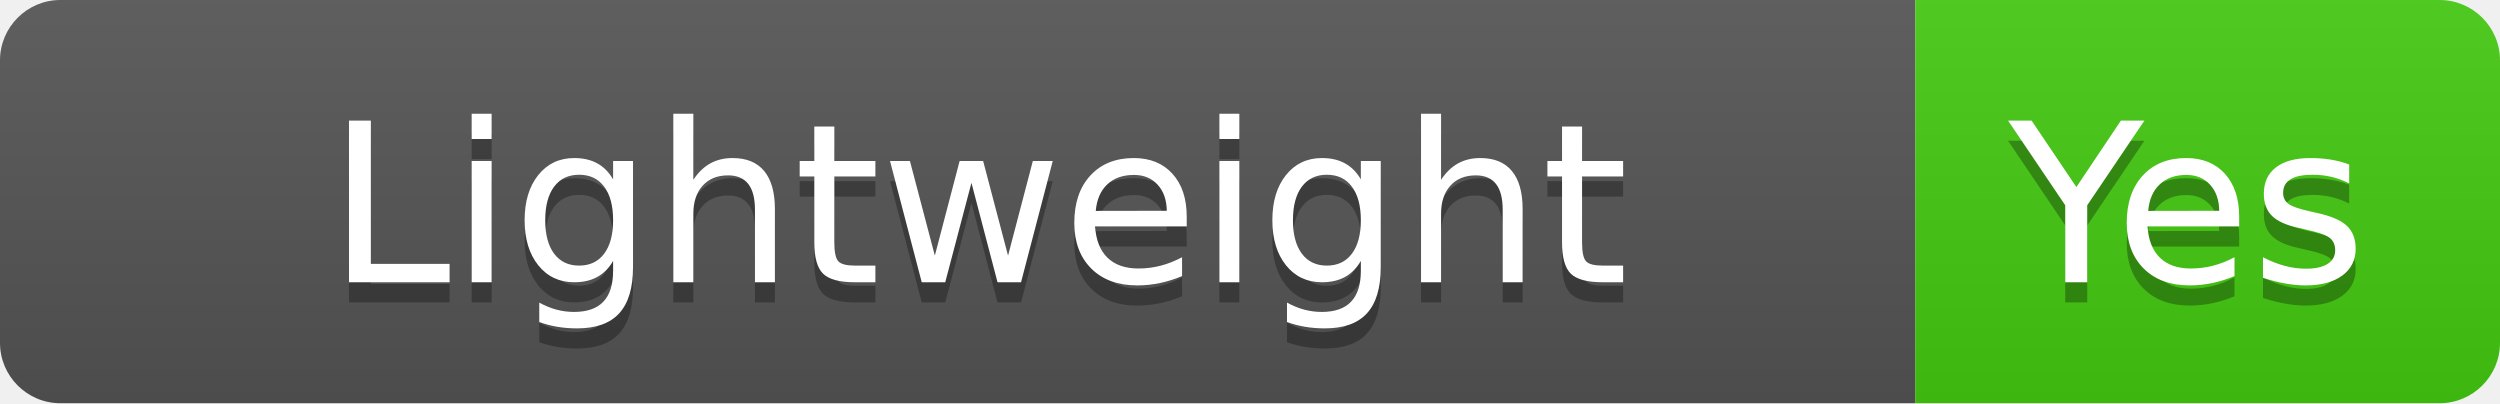
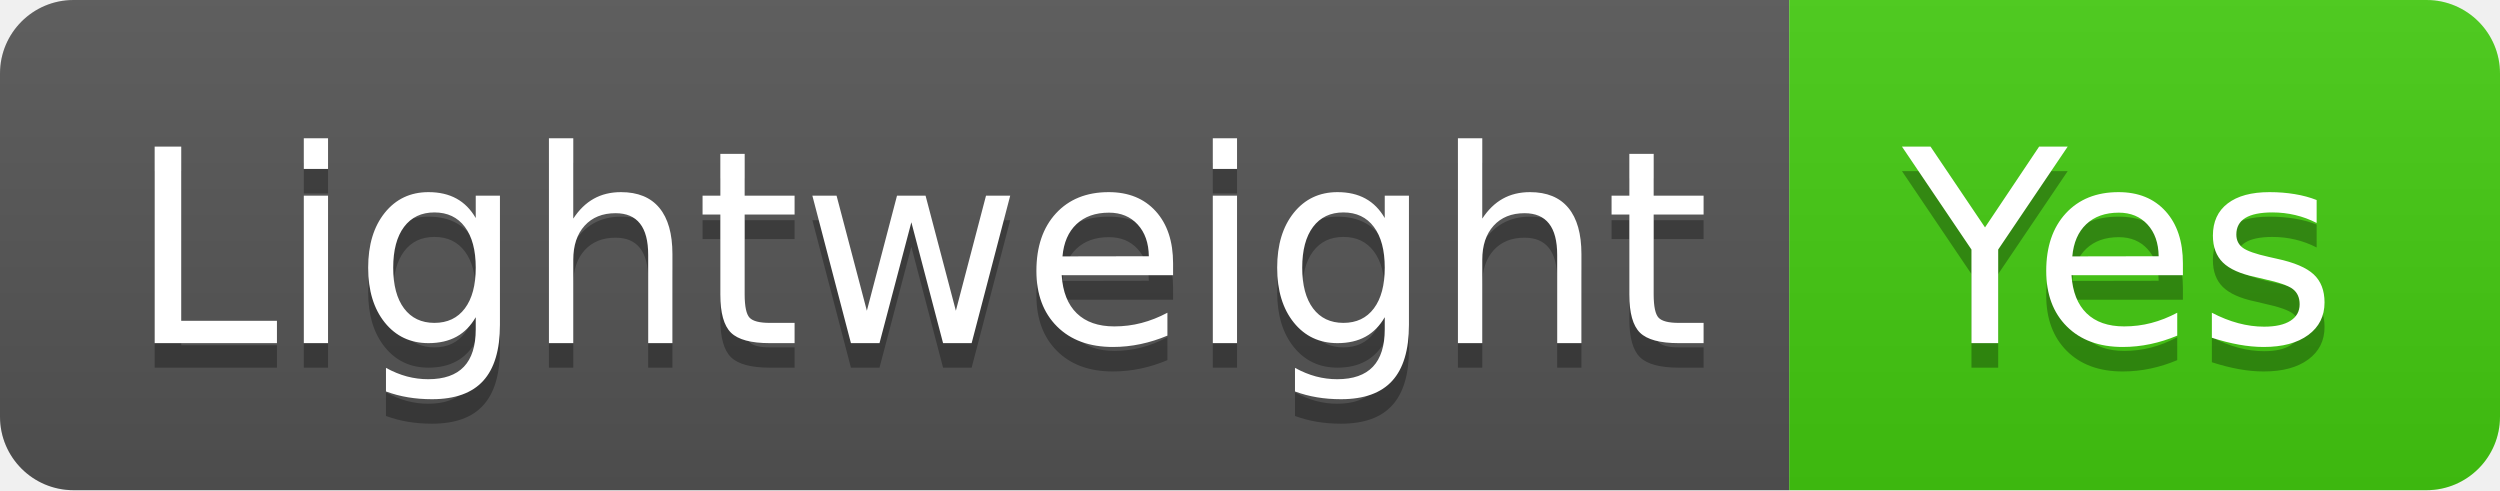
- <svg xmlns="http://www.w3.org/2000/svg" width="124" height="20" role="img" aria-label="Lightweight: Yes">
+ <svg xmlns="http://www.w3.org/2000/svg" width="102" height="20" role="img" aria-label="Lightweight: Yes">
  <linearGradient id="s" x2="0" y2="100%">
    <stop offset="0" stop-color="#bbb" stop-opacity=".1" />
    <stop offset="1" stop-opacity=".1" />
  </linearGradient>
  <clipPath id="r">
-     <rect width="124" height="20" rx="3" fill="#fff" />
+     <rect width="102" height="20" rx="3" fill="#fff" />
  </clipPath>
  <g clip-path="url(#r)">
-     <rect width="95" height="20" fill="#555" />
-     <rect x="95" width="29" height="20" fill="#4c1" />
-     <rect width="124" height="20" fill="url(#s)" />
+     <rect width="73" height="20" fill="#555" />
+     <rect x="73" width="29" height="20" fill="#4c1" />
+     <rect width="102" height="20" fill="url(#s)" />
  </g>
  <g fill="#fff" text-anchor="middle" font-family="Verdana,Geneva,DejaVu Sans,sans-serif" text-rendering="geometricPrecision" font-size="110">
-     <text aria-hidden="true" x="485" y="150" fill="#010101" fill-opacity=".3" transform="scale(.1)" textLength="850">Lightweight</text>
-     <text x="485" y="140" transform="scale(.1)" fill="#fff" textLength="850">Lightweight</text>
-     <text aria-hidden="true" x="1085" y="150" fill="#010101" fill-opacity=".3" transform="scale(.1)" textLength="190">Yes</text>
-     <text x="1085" y="140" transform="scale(.1)" fill="#fff" textLength="190">Yes</text>
+     <text aria-hidden="true" x="375" y="150" fill="#010101" fill-opacity=".3" transform="scale(.1)" textLength="630">Lightweight</text>
+     <text x="375" y="140" transform="scale(.1)" fill="#fff" textLength="630">Lightweight</text>
+     <text aria-hidden="true" x="865" y="150" fill="#010101" fill-opacity=".3" transform="scale(.1)" textLength="190">Yes</text>
+     <text x="865" y="140" transform="scale(.1)" fill="#fff" textLength="190">Yes</text>
  </g>
</svg>
